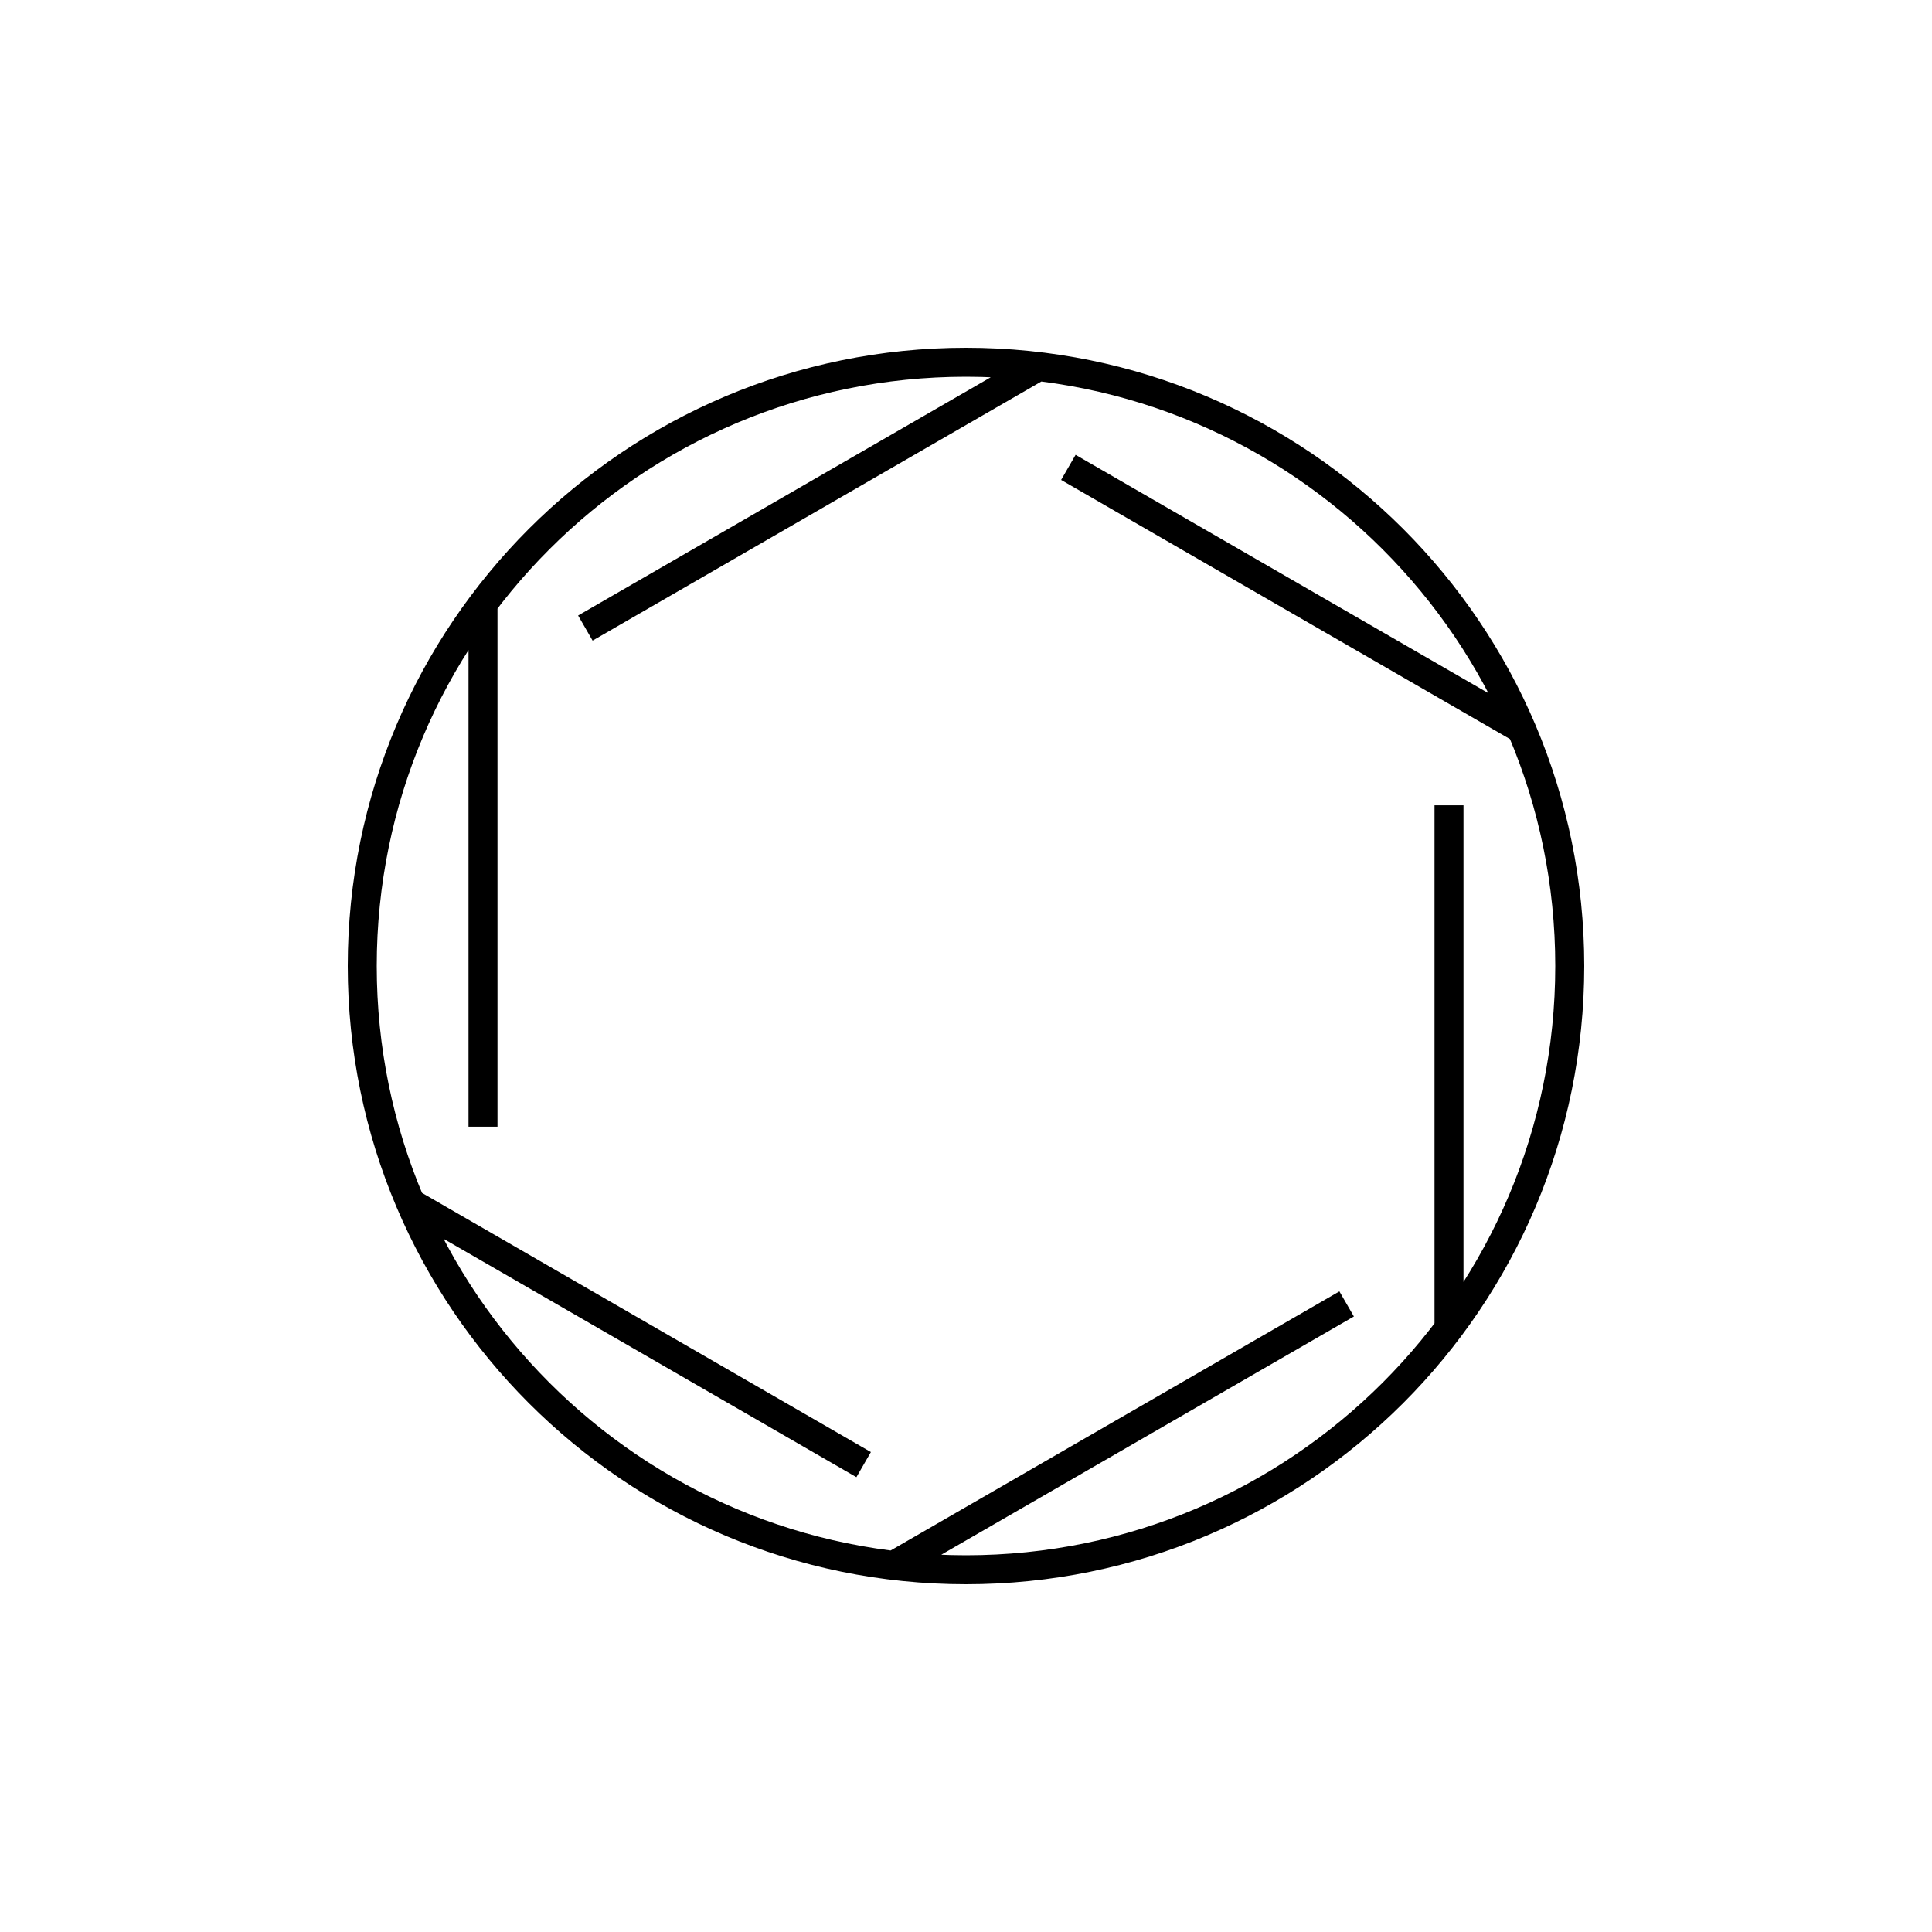
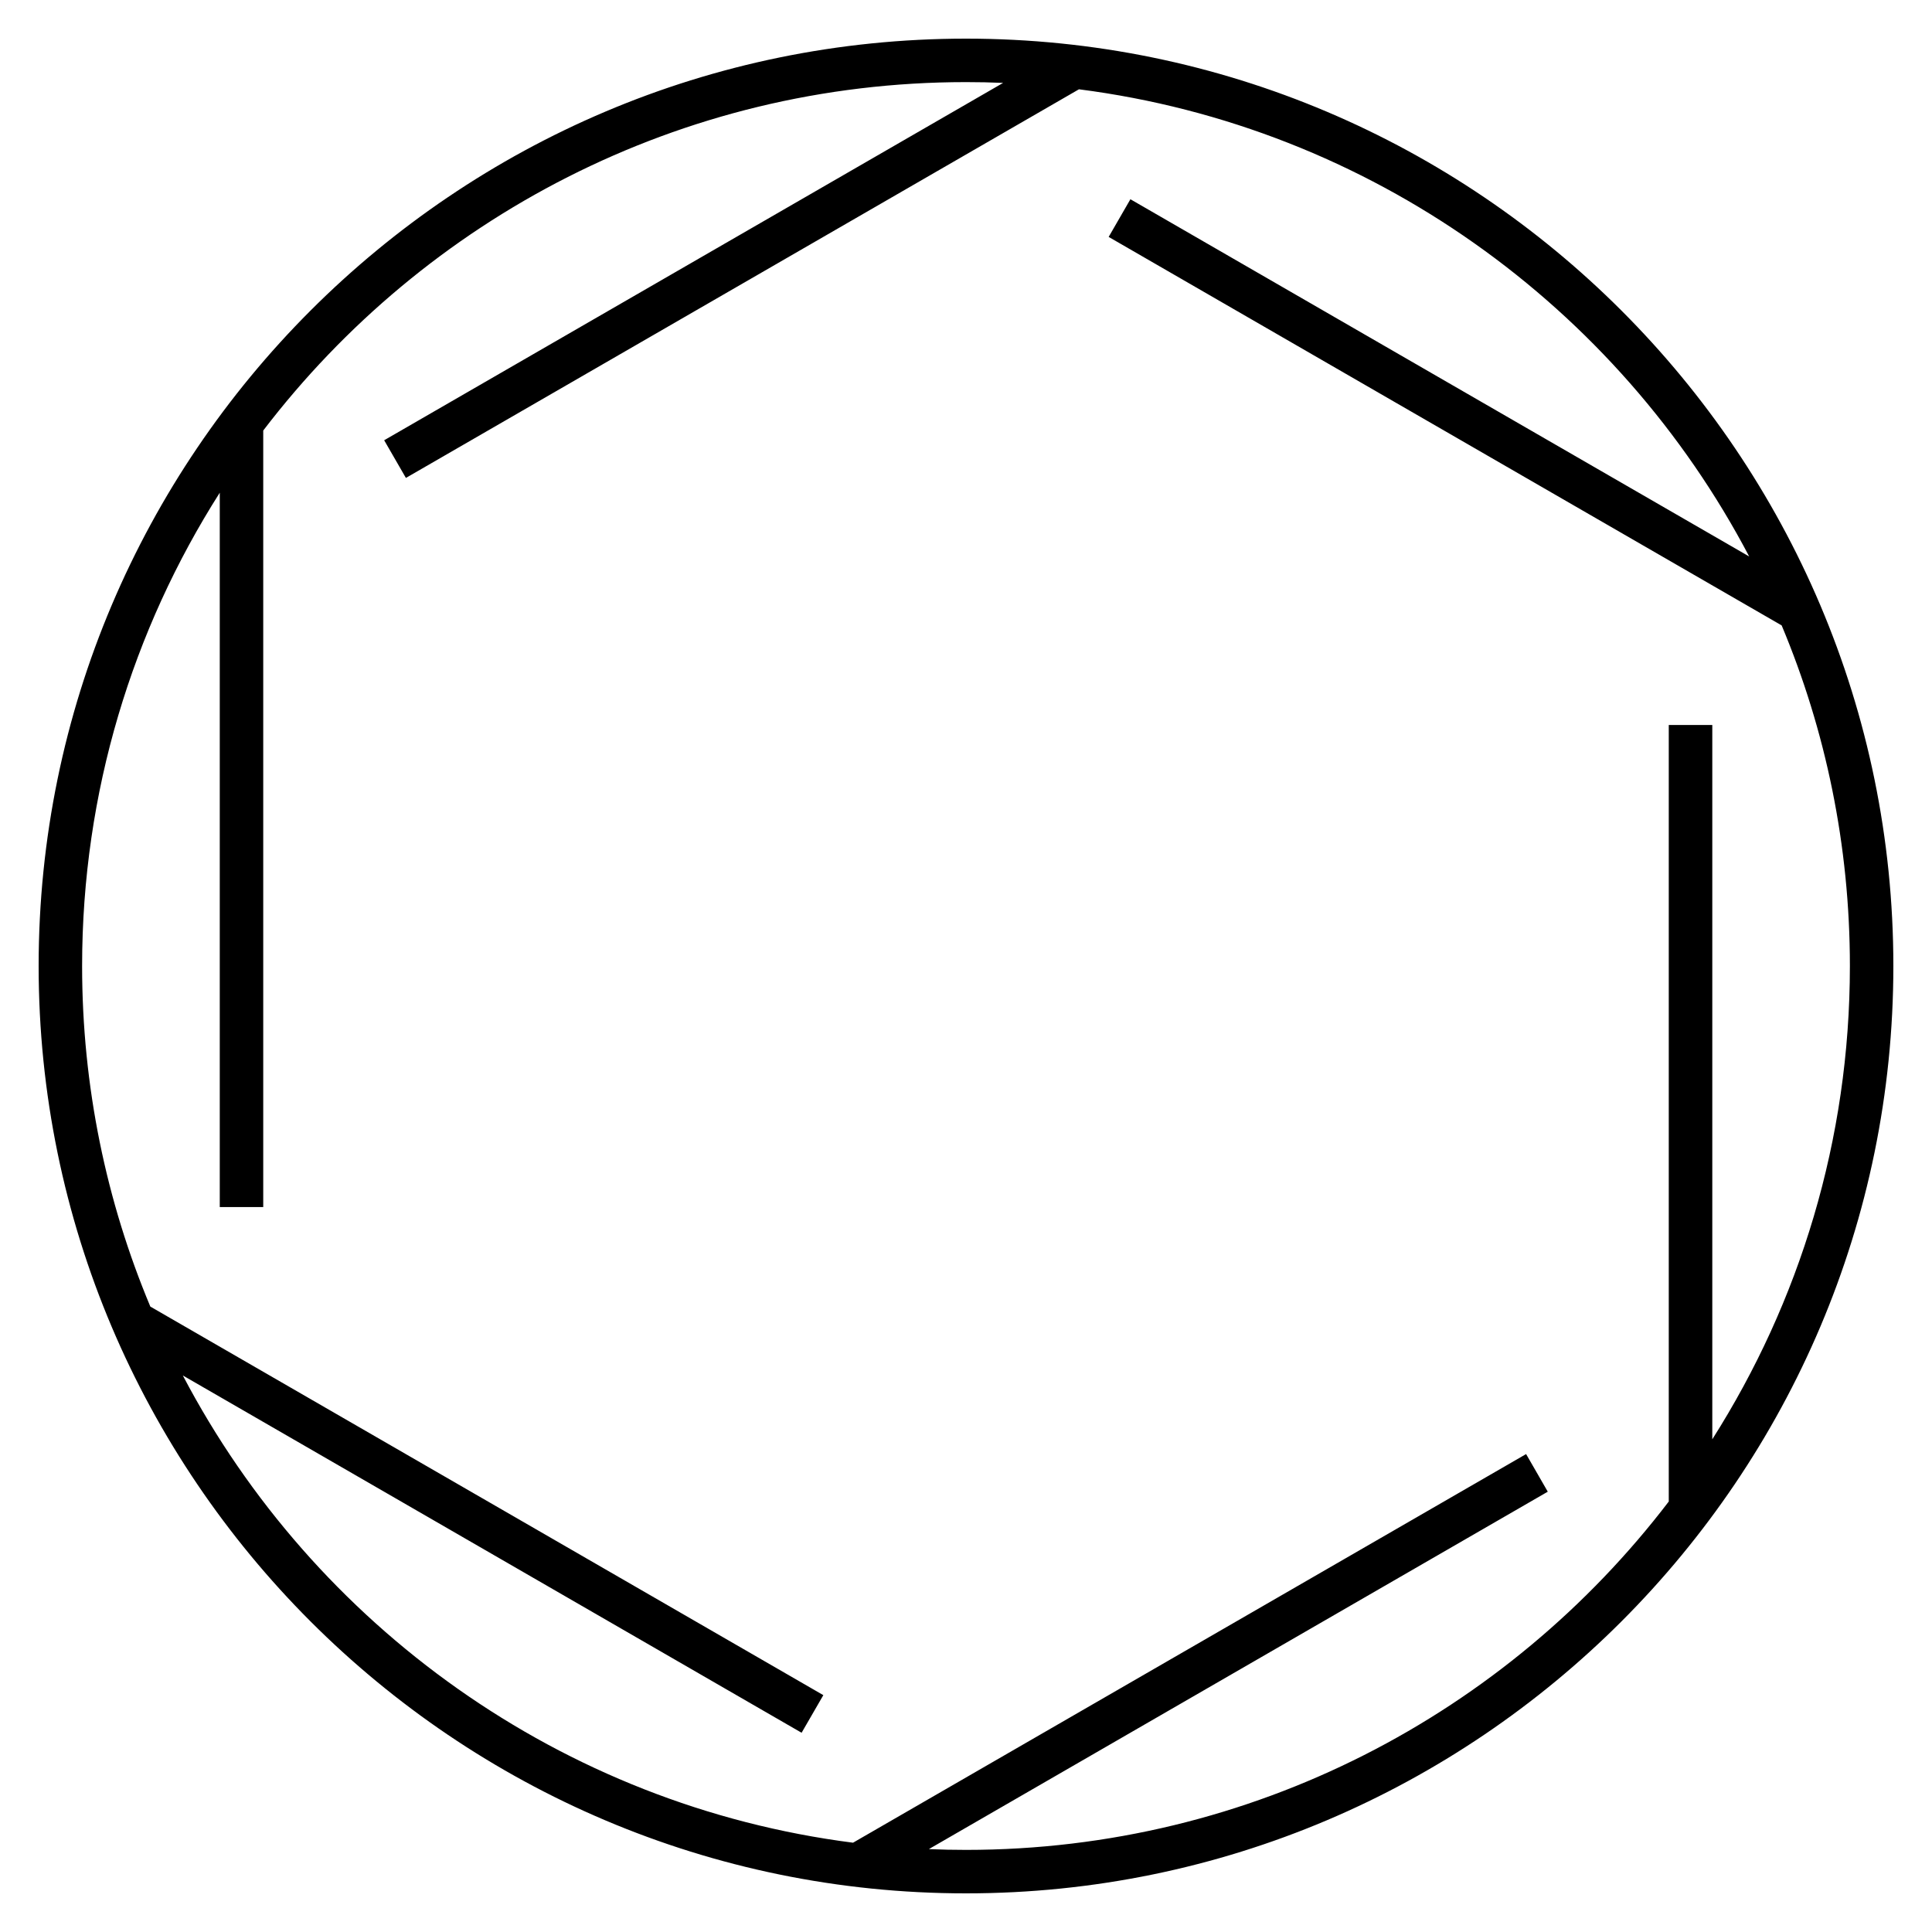
- <svg xmlns="http://www.w3.org/2000/svg" version="1.1" x="0px" y="0px" viewBox="0 0 48 48" style="enable-background:new 0 0 48 48;" xml:space="preserve">
-   <g id="cloud_computing">
-     <path id="cloud_computing_1_" style="fill:none;stroke:#000000;stroke-width:0.72;stroke-linejoin:round;stroke-miterlimit:10;" d="   M12,14.992v13 M39,24c0,8.284-6.716,15-15,15S9,32.284,9,24S15.716,9,24,9S39,15.716,39,24z M10.199,29.888l11.258,6.5    M22.199,38.896l11.258-6.5 M36,20.008v13 M37.801,18.112l-11.258-6.5 M14.543,15.604l11.258-6.5 M39,24c0,8.284-6.716,15-15,15   S9,32.284,9,24S15.716,9,24,9S39,15.716,39,24z" />
-   </g>
-   <g id="Layer_1">
- </g>
+ <svg xmlns="http://www.w3.org/2000/svg" version="1.1" id="Layer_1" x="0px" y="0px" viewBox="0 0 32 32" style="enable-background:new 0 0 32 32;" xml:space="preserve">
+   <path id="cloud--computing_1_" d="M16,31.36C7.53,31.36,0.64,24.47,0.64,16S7.53,0.64,16,0.64S31.36,7.53,31.36,16  S24.47,31.36,16,31.36z M15.385,30.627c0.204,0.009,0.409,0.013,0.615,0.013c4.741,0,8.963-2.265,11.64-5.77V12.008h0.721v11.831  c1.442-2.268,2.279-4.957,2.279-7.839c0-1.999-0.402-3.904-1.13-5.641L18.363,3.924l0.36-0.624l10.249,5.917  c-2.174-4.141-6.273-7.119-11.101-7.738L6.723,7.916l-0.36-0.624l10.252-5.919C16.412,1.364,16.206,1.36,16,1.36  c-4.741,0-8.963,2.266-11.64,5.771v12.862H3.64V8.161C2.197,10.429,1.36,13.119,1.36,16c0,1.998,0.402,3.903,1.13,5.641  l11.147,6.436l-0.36,0.623L3.028,22.782c2.174,4.142,6.273,7.12,11.101,7.739l11.148-6.437l0.359,0.623L15.385,30.627z" />
+   <rect id="_Transparent_Rectangle" style="fill:none;" width="32" height="32" />
</svg>
